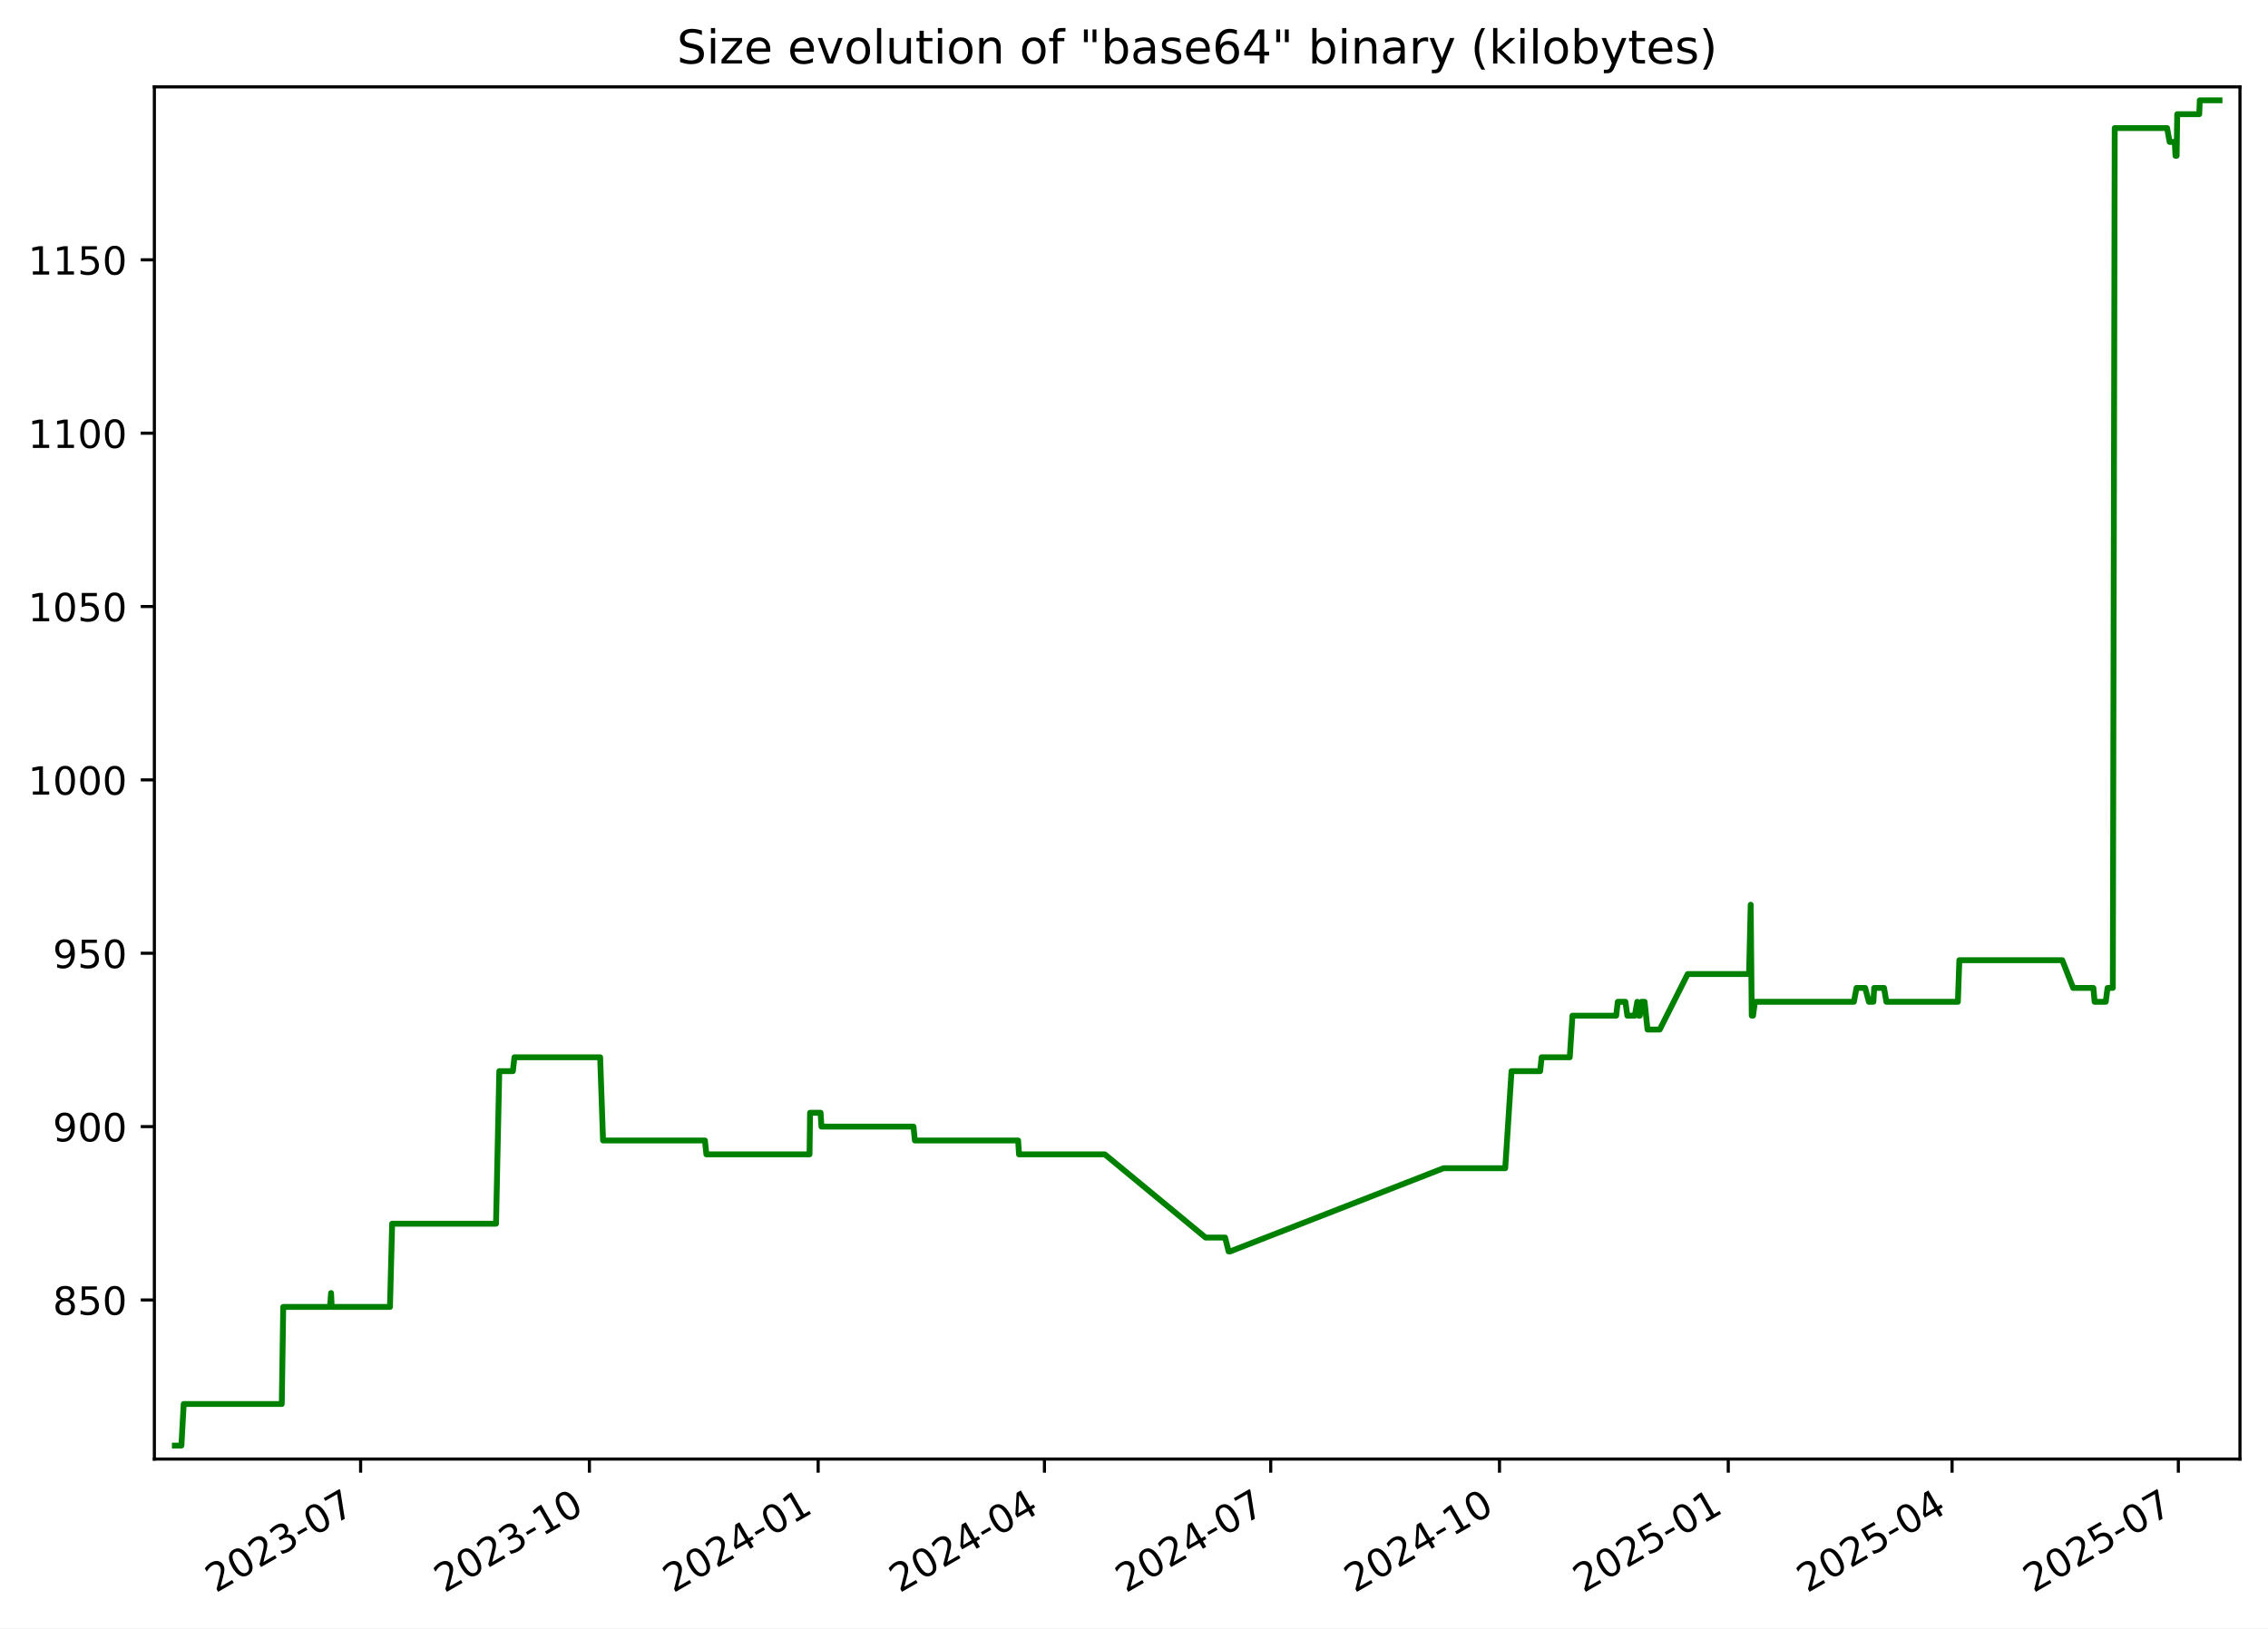
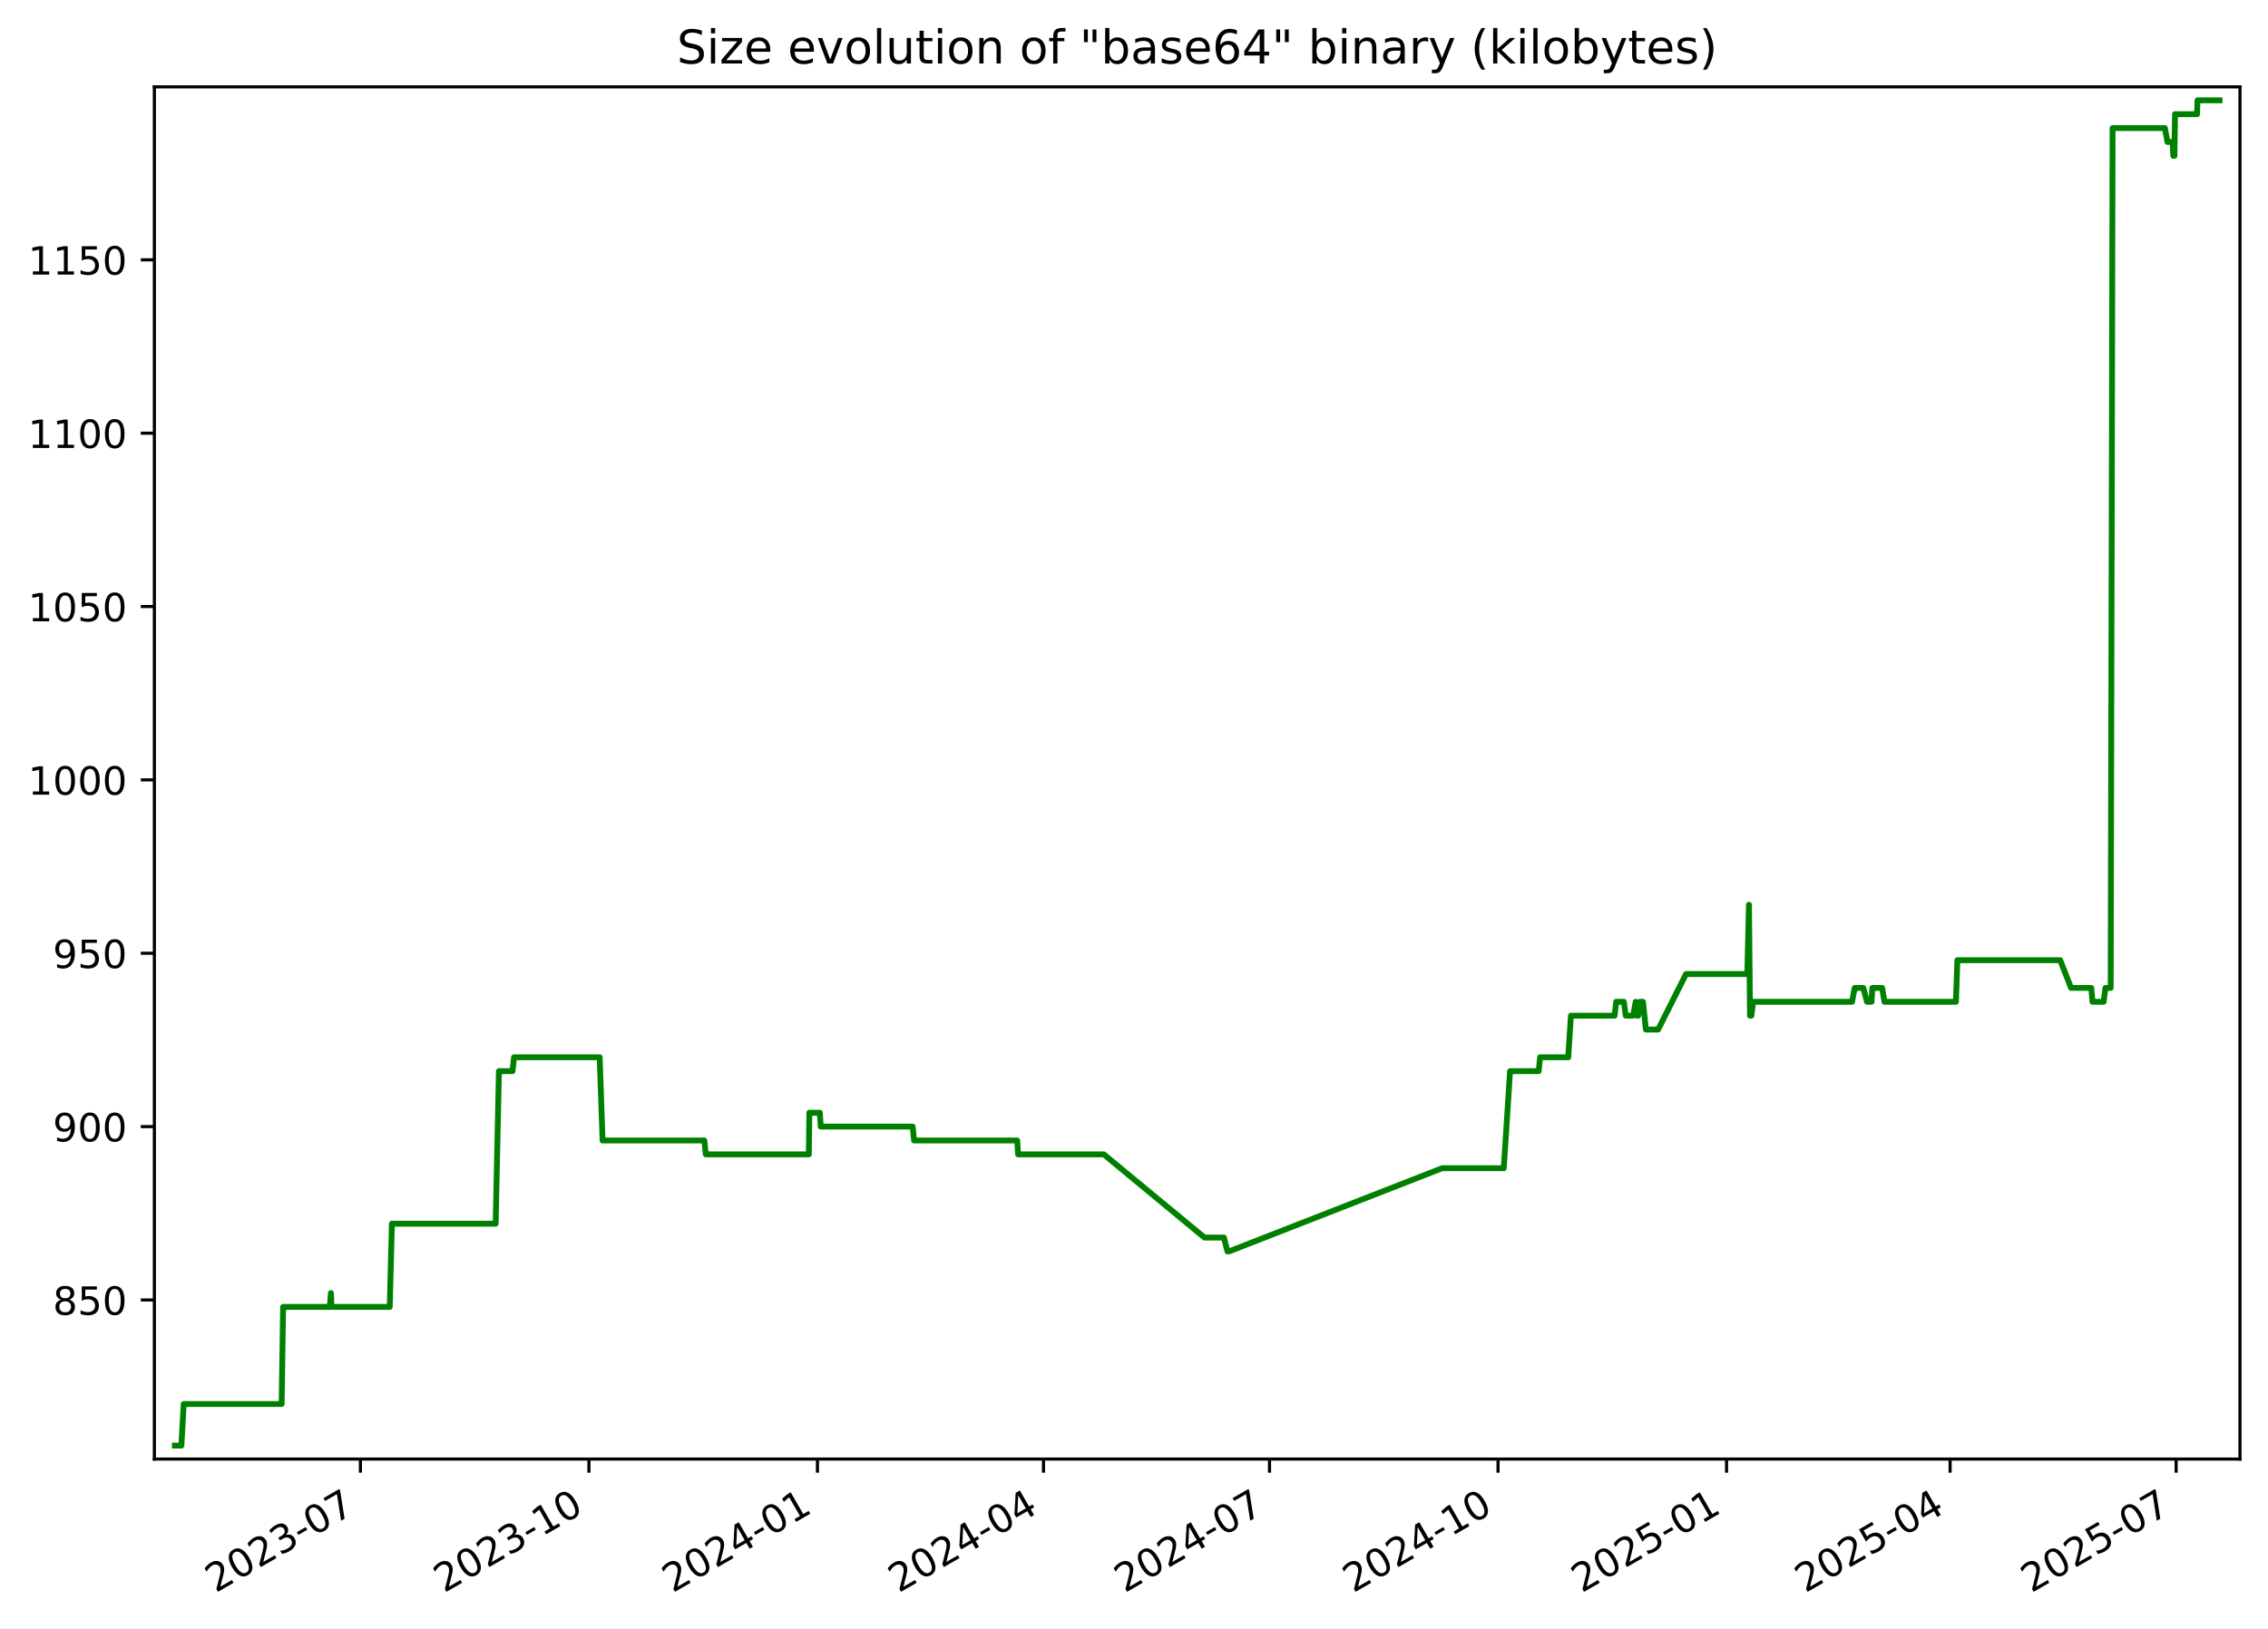
<svg xmlns="http://www.w3.org/2000/svg" xmlns:xlink="http://www.w3.org/1999/xlink" width="582.53pt" height="418.303pt" viewBox="0 0 582.53 418.303" version="1.1">
  <defs>
    <style type="text/css">*{stroke-linejoin: round; stroke-linecap: butt}</style>
  </defs>
  <g id="figure_1">
    <g id="patch_1">
      <path d="M -0 418.303  L 582.53 418.303  L 582.53 0  L -0 0  z " style="fill: #ffffff" />
    </g>
    <g id="axes_1">
      <g id="patch_2">
        <path d="M 39.65 374.83  L 575.33 374.83  L 575.33 22.318  L 39.65 22.318  z " style="fill: #ffffff" />
      </g>
      <g id="matplotlib.axis_1">
        <g id="xtick_1">
          <g id="line2d_1">
            <defs>
-               <path id="mdb8d7f13e2" d="M 0 0  L 0 3.5  " style="stroke: #000000; stroke-width: 0.8" />
+               <path id="m924254c10e" d="M 0 0  L 0 3.5  " style="stroke: #000000; stroke-width: 0.8" />
            </defs>
            <g>
-               <use xlink:href="#mdb8d7f13e2" x="92.625" y="374.83" style="stroke: #000000; stroke-width: 0.8" />
+               <use xlink:href="#m924254c10e" x="92.572" y="374.83" style="stroke: #000000; stroke-width: 0.8" />
            </g>
          </g>
          <g id="text_1">
-             <g transform="translate(55.39985 409.302) rotate(-30) scale(0.1 -0.1)">
+             <g transform="translate(55.34734 409.302) rotate(-30) scale(0.1 -0.1)">
              <defs>
                <path id="DejaVuSans-32" d="M 1228 531  L 3431 531  L 3431 0  L 469 0  L 469 531  Q 828 903 1448 1529  Q 2069 2156 2228 2338  Q 2531 2678 2651 2914  Q 2772 3150 2772 3378  Q 2772 3750 2511 3984  Q 2250 4219 1831 4219  Q 1534 4219 1204 4116  Q 875 4013 500 3803  L 500 4441  Q 881 4594 1212 4672  Q 1544 4750 1819 4750  Q 2544 4750 2975 4387  Q 3406 4025 3406 3419  Q 3406 3131 3298 2873  Q 3191 2616 2906 2266  Q 2828 2175 2409 1742  Q 1991 1309 1228 531  z " transform="scale(0.015625)" />
                <path id="DejaVuSans-30" d="M 2034 4250  Q 1547 4250 1301 3770  Q 1056 3291 1056 2328  Q 1056 1369 1301 889  Q 1547 409 2034 409  Q 2525 409 2770 889  Q 3016 1369 3016 2328  Q 3016 3291 2770 3770  Q 2525 4250 2034 4250  z M 2034 4750  Q 2819 4750 3233 4129  Q 3647 3509 3647 2328  Q 3647 1150 3233 529  Q 2819 -91 2034 -91  Q 1250 -91 836 529  Q 422 1150 422 2328  Q 422 3509 836 4129  Q 1250 4750 2034 4750  z " transform="scale(0.015625)" />
                <path id="DejaVuSans-33" d="M 2597 2516  Q 3050 2419 3304 2112  Q 3559 1806 3559 1356  Q 3559 666 3084 287  Q 2609 -91 1734 -91  Q 1441 -91 1130 -33  Q 819 25 488 141  L 488 750  Q 750 597 1062 519  Q 1375 441 1716 441  Q 2309 441 2620 675  Q 2931 909 2931 1356  Q 2931 1769 2642 2001  Q 2353 2234 1838 2234  L 1294 2234  L 1294 2753  L 1863 2753  Q 2328 2753 2575 2939  Q 2822 3125 2822 3475  Q 2822 3834 2567 4026  Q 2313 4219 1838 4219  Q 1578 4219 1281 4162  Q 984 4106 628 3988  L 628 4550  Q 988 4650 1302 4700  Q 1616 4750 1894 4750  Q 2613 4750 3031 4423  Q 3450 4097 3450 3541  Q 3450 3153 3228 2886  Q 3006 2619 2597 2516  z " transform="scale(0.015625)" />
                <path id="DejaVuSans-2d" d="M 313 2009  L 1997 2009  L 1997 1497  L 313 1497  L 313 2009  z " transform="scale(0.015625)" />
                <path id="DejaVuSans-37" d="M 525 4666  L 3525 4666  L 3525 4397  L 1831 0  L 1172 0  L 2766 4134  L 525 4134  L 525 4666  z " transform="scale(0.015625)" />
              </defs>
              <use xlink:href="#DejaVuSans-32" />
              <use xlink:href="#DejaVuSans-30" x="63.623" />
              <use xlink:href="#DejaVuSans-32" x="127.246" />
              <use xlink:href="#DejaVuSans-33" x="190.869" />
              <use xlink:href="#DejaVuSans-2d" x="254.492" />
              <use xlink:href="#DejaVuSans-30" x="290.576" />
              <use xlink:href="#DejaVuSans-37" x="354.199" />
            </g>
          </g>
        </g>
        <g id="xtick_2">
          <g id="line2d_2">
            <g>
-               <use xlink:href="#mdb8d7f13e2" x="151.384" y="374.83" style="stroke: #000000; stroke-width: 0.8" />
+               <use xlink:href="#m924254c10e" x="151.267" y="374.83" style="stroke: #000000; stroke-width: 0.8" />
            </g>
          </g>
          <g id="text_2">
-             <g transform="translate(114.1589 409.302) rotate(-30) scale(0.1 -0.1)">
+             <g transform="translate(114.0417 409.302) rotate(-30) scale(0.1 -0.1)">
              <defs>
                <path id="DejaVuSans-31" d="M 794 531  L 1825 531  L 1825 4091  L 703 3866  L 703 4441  L 1819 4666  L 2450 4666  L 2450 531  L 3481 531  L 3481 0  L 794 0  L 794 531  z " transform="scale(0.015625)" />
              </defs>
              <use xlink:href="#DejaVuSans-32" />
              <use xlink:href="#DejaVuSans-30" x="63.623" />
              <use xlink:href="#DejaVuSans-32" x="127.246" />
              <use xlink:href="#DejaVuSans-33" x="190.869" />
              <use xlink:href="#DejaVuSans-2d" x="254.492" />
              <use xlink:href="#DejaVuSans-31" x="290.576" />
              <use xlink:href="#DejaVuSans-30" x="354.199" />
            </g>
          </g>
        </g>
        <g id="xtick_3">
          <g id="line2d_3">
            <g>
-               <use xlink:href="#mdb8d7f13e2" x="210.143" y="374.83" style="stroke: #000000; stroke-width: 0.8" />
+               <use xlink:href="#m924254c10e" x="209.961" y="374.83" style="stroke: #000000; stroke-width: 0.8" />
            </g>
          </g>
          <g id="text_3">
-             <g transform="translate(172.9179 409.302) rotate(-30) scale(0.1 -0.1)">
+             <g transform="translate(172.7361 409.302) rotate(-30) scale(0.1 -0.1)">
              <defs>
                <path id="DejaVuSans-34" d="M 2419 4116  L 825 1625  L 2419 1625  L 2419 4116  z M 2253 4666  L 3047 4666  L 3047 1625  L 3713 1625  L 3713 1100  L 3047 1100  L 3047 0  L 2419 0  L 2419 1100  L 313 1100  L 313 1709  L 2253 4666  z " transform="scale(0.015625)" />
              </defs>
              <use xlink:href="#DejaVuSans-32" />
              <use xlink:href="#DejaVuSans-30" x="63.623" />
              <use xlink:href="#DejaVuSans-32" x="127.246" />
              <use xlink:href="#DejaVuSans-34" x="190.869" />
              <use xlink:href="#DejaVuSans-2d" x="254.492" />
              <use xlink:href="#DejaVuSans-30" x="290.576" />
              <use xlink:href="#DejaVuSans-31" x="354.199" />
            </g>
          </g>
        </g>
        <g id="xtick_4">
          <g id="line2d_4">
            <g>
-               <use xlink:href="#mdb8d7f13e2" x="268.263" y="374.83" style="stroke: #000000; stroke-width: 0.8" />
+               <use xlink:href="#m924254c10e" x="268.017" y="374.83" style="stroke: #000000; stroke-width: 0.8" />
            </g>
          </g>
          <g id="text_4">
-             <g transform="translate(231.0382 409.302) rotate(-30) scale(0.1 -0.1)">
+             <g transform="translate(230.7924 409.302) rotate(-30) scale(0.1 -0.1)">
              <use xlink:href="#DejaVuSans-32" />
              <use xlink:href="#DejaVuSans-30" x="63.623" />
              <use xlink:href="#DejaVuSans-32" x="127.246" />
              <use xlink:href="#DejaVuSans-34" x="190.869" />
              <use xlink:href="#DejaVuSans-2d" x="254.492" />
              <use xlink:href="#DejaVuSans-30" x="290.576" />
              <use xlink:href="#DejaVuSans-34" x="354.199" />
            </g>
          </g>
        </g>
        <g id="xtick_5">
          <g id="line2d_5">
            <g>
-               <use xlink:href="#mdb8d7f13e2" x="326.383" y="374.83" style="stroke: #000000; stroke-width: 0.8" />
+               <use xlink:href="#m924254c10e" x="326.074" y="374.83" style="stroke: #000000; stroke-width: 0.8" />
            </g>
          </g>
          <g id="text_5">
-             <g transform="translate(289.1585 409.302) rotate(-30) scale(0.1 -0.1)">
+             <g transform="translate(288.8488 409.302) rotate(-30) scale(0.1 -0.1)">
              <use xlink:href="#DejaVuSans-32" />
              <use xlink:href="#DejaVuSans-30" x="63.623" />
              <use xlink:href="#DejaVuSans-32" x="127.246" />
              <use xlink:href="#DejaVuSans-34" x="190.869" />
              <use xlink:href="#DejaVuSans-2d" x="254.492" />
              <use xlink:href="#DejaVuSans-30" x="290.576" />
              <use xlink:href="#DejaVuSans-37" x="354.199" />
            </g>
          </g>
        </g>
        <g id="xtick_6">
          <g id="line2d_6">
            <g>
-               <use xlink:href="#mdb8d7f13e2" x="385.142" y="374.83" style="stroke: #000000; stroke-width: 0.8" />
+               <use xlink:href="#m924254c10e" x="384.768" y="374.83" style="stroke: #000000; stroke-width: 0.8" />
            </g>
          </g>
          <g id="text_6">
-             <g transform="translate(347.9175 409.302) rotate(-30) scale(0.1 -0.1)">
+             <g transform="translate(347.5432 409.302) rotate(-30) scale(0.1 -0.1)">
              <use xlink:href="#DejaVuSans-32" />
              <use xlink:href="#DejaVuSans-30" x="63.623" />
              <use xlink:href="#DejaVuSans-32" x="127.246" />
              <use xlink:href="#DejaVuSans-34" x="190.869" />
              <use xlink:href="#DejaVuSans-2d" x="254.492" />
              <use xlink:href="#DejaVuSans-31" x="290.576" />
              <use xlink:href="#DejaVuSans-30" x="354.199" />
            </g>
          </g>
        </g>
        <g id="xtick_7">
          <g id="line2d_7">
            <g>
-               <use xlink:href="#mdb8d7f13e2" x="443.901" y="374.83" style="stroke: #000000; stroke-width: 0.8" />
+               <use xlink:href="#m924254c10e" x="443.462" y="374.83" style="stroke: #000000; stroke-width: 0.8" />
            </g>
          </g>
          <g id="text_7">
-             <g transform="translate(406.6765 409.302) rotate(-30) scale(0.1 -0.1)">
+             <g transform="translate(406.2375 409.302) rotate(-30) scale(0.1 -0.1)">
              <defs>
                <path id="DejaVuSans-35" d="M 691 4666  L 3169 4666  L 3169 4134  L 1269 4134  L 1269 2991  Q 1406 3038 1543 3061  Q 1681 3084 1819 3084  Q 2600 3084 3056 2656  Q 3513 2228 3513 1497  Q 3513 744 3044 326  Q 2575 -91 1722 -91  Q 1428 -91 1123 -41  Q 819 9 494 109  L 494 744  Q 775 591 1075 516  Q 1375 441 1709 441  Q 2250 441 2565 725  Q 2881 1009 2881 1497  Q 2881 1984 2565 2268  Q 2250 2553 1709 2553  Q 1456 2553 1204 2497  Q 953 2441 691 2322  L 691 4666  z " transform="scale(0.015625)" />
              </defs>
              <use xlink:href="#DejaVuSans-32" />
              <use xlink:href="#DejaVuSans-30" x="63.623" />
              <use xlink:href="#DejaVuSans-32" x="127.246" />
              <use xlink:href="#DejaVuSans-35" x="190.869" />
              <use xlink:href="#DejaVuSans-2d" x="254.492" />
              <use xlink:href="#DejaVuSans-30" x="290.576" />
              <use xlink:href="#DejaVuSans-31" x="354.199" />
            </g>
          </g>
        </g>
        <g id="xtick_8">
          <g id="line2d_8">
            <g>
-               <use xlink:href="#mdb8d7f13e2" x="501.383" y="374.83" style="stroke: #000000; stroke-width: 0.8" />
+               <use xlink:href="#m924254c10e" x="500.881" y="374.83" style="stroke: #000000; stroke-width: 0.8" />
            </g>
          </g>
          <g id="text_8">
-             <g transform="translate(464.1582 409.302) rotate(-30) scale(0.1 -0.1)">
+             <g transform="translate(463.6559 409.302) rotate(-30) scale(0.1 -0.1)">
              <use xlink:href="#DejaVuSans-32" />
              <use xlink:href="#DejaVuSans-30" x="63.623" />
              <use xlink:href="#DejaVuSans-32" x="127.246" />
              <use xlink:href="#DejaVuSans-35" x="190.869" />
              <use xlink:href="#DejaVuSans-2d" x="254.492" />
              <use xlink:href="#DejaVuSans-30" x="290.576" />
              <use xlink:href="#DejaVuSans-34" x="354.199" />
            </g>
          </g>
        </g>
        <g id="xtick_9">
          <g id="line2d_9">
            <g>
-               <use xlink:href="#mdb8d7f13e2" x="559.503" y="374.83" style="stroke: #000000; stroke-width: 0.8" />
+               <use xlink:href="#m924254c10e" x="558.937" y="374.83" style="stroke: #000000; stroke-width: 0.8" />
            </g>
          </g>
          <g id="text_9">
-             <g transform="translate(522.2785 409.302) rotate(-30) scale(0.1 -0.1)">
+             <g transform="translate(521.7123 409.302) rotate(-30) scale(0.1 -0.1)">
              <use xlink:href="#DejaVuSans-32" />
              <use xlink:href="#DejaVuSans-30" x="63.623" />
              <use xlink:href="#DejaVuSans-32" x="127.246" />
              <use xlink:href="#DejaVuSans-35" x="190.869" />
              <use xlink:href="#DejaVuSans-2d" x="254.492" />
              <use xlink:href="#DejaVuSans-30" x="290.576" />
              <use xlink:href="#DejaVuSans-37" x="354.199" />
            </g>
          </g>
        </g>
      </g>
      <g id="matplotlib.axis_2">
        <g id="ytick_1">
          <g id="line2d_10">
            <defs>
-               <path id="m8b55041c96" d="M 0 0  L -3.5 0  " style="stroke: #000000; stroke-width: 0.8" />
+               <path id="m8c6d9ad3ac" d="M 0 0  L -3.5 0  " style="stroke: #000000; stroke-width: 0.8" />
            </defs>
            <g>
-               <use xlink:href="#m8b55041c96" x="39.65" y="333.964" style="stroke: #000000; stroke-width: 0.8" />
+               <use xlink:href="#m8c6d9ad3ac" x="39.65" y="333.964" style="stroke: #000000; stroke-width: 0.8" />
            </g>
          </g>
          <g id="text_10">
            <g transform="translate(13.5625 337.763) scale(0.1 -0.1)">
              <defs>
                <path id="DejaVuSans-38" d="M 2034 2216  Q 1584 2216 1326 1975  Q 1069 1734 1069 1313  Q 1069 891 1326 650  Q 1584 409 2034 409  Q 2484 409 2743 651  Q 3003 894 3003 1313  Q 3003 1734 2745 1975  Q 2488 2216 2034 2216  z M 1403 2484  Q 997 2584 770 2862  Q 544 3141 544 3541  Q 544 4100 942 4425  Q 1341 4750 2034 4750  Q 2731 4750 3128 4425  Q 3525 4100 3525 3541  Q 3525 3141 3298 2862  Q 3072 2584 2669 2484  Q 3125 2378 3379 2068  Q 3634 1759 3634 1313  Q 3634 634 3220 271  Q 2806 -91 2034 -91  Q 1263 -91 848 271  Q 434 634 434 1313  Q 434 1759 690 2068  Q 947 2378 1403 2484  z M 1172 3481  Q 1172 3119 1398 2916  Q 1625 2713 2034 2713  Q 2441 2713 2670 2916  Q 2900 3119 2900 3481  Q 2900 3844 2670 4047  Q 2441 4250 2034 4250  Q 1625 4250 1398 4047  Q 1172 3844 1172 3481  z " transform="scale(0.015625)" />
              </defs>
              <use xlink:href="#DejaVuSans-38" />
              <use xlink:href="#DejaVuSans-35" x="63.623" />
              <use xlink:href="#DejaVuSans-30" x="127.246" />
            </g>
          </g>
        </g>
        <g id="ytick_2">
          <g id="line2d_11">
            <g>
-               <use xlink:href="#m8b55041c96" x="39.65" y="289.428" style="stroke: #000000; stroke-width: 0.8" />
+               <use xlink:href="#m8c6d9ad3ac" x="39.65" y="289.428" style="stroke: #000000; stroke-width: 0.8" />
            </g>
          </g>
          <g id="text_11">
            <g transform="translate(13.5625 293.227) scale(0.1 -0.1)">
              <defs>
                <path id="DejaVuSans-39" d="M 703 97  L 703 672  Q 941 559 1184 500  Q 1428 441 1663 441  Q 2288 441 2617 861  Q 2947 1281 2994 2138  Q 2813 1869 2534 1725  Q 2256 1581 1919 1581  Q 1219 1581 811 2004  Q 403 2428 403 3163  Q 403 3881 828 4315  Q 1253 4750 1959 4750  Q 2769 4750 3195 4129  Q 3622 3509 3622 2328  Q 3622 1225 3098 567  Q 2575 -91 1691 -91  Q 1453 -91 1209 -44  Q 966 3 703 97  z M 1959 2075  Q 2384 2075 2632 2365  Q 2881 2656 2881 3163  Q 2881 3666 2632 3958  Q 2384 4250 1959 4250  Q 1534 4250 1286 3958  Q 1038 3666 1038 3163  Q 1038 2656 1286 2365  Q 1534 2075 1959 2075  z " transform="scale(0.015625)" />
              </defs>
              <use xlink:href="#DejaVuSans-39" />
              <use xlink:href="#DejaVuSans-30" x="63.623" />
              <use xlink:href="#DejaVuSans-30" x="127.246" />
            </g>
          </g>
        </g>
        <g id="ytick_3">
          <g id="line2d_12">
            <g>
-               <use xlink:href="#m8b55041c96" x="39.65" y="244.892" style="stroke: #000000; stroke-width: 0.8" />
+               <use xlink:href="#m8c6d9ad3ac" x="39.65" y="244.892" style="stroke: #000000; stroke-width: 0.8" />
            </g>
          </g>
          <g id="text_12">
            <g transform="translate(13.5625 248.6909) scale(0.1 -0.1)">
              <use xlink:href="#DejaVuSans-39" />
              <use xlink:href="#DejaVuSans-35" x="63.623" />
              <use xlink:href="#DejaVuSans-30" x="127.246" />
            </g>
          </g>
        </g>
        <g id="ytick_4">
          <g id="line2d_13">
            <g>
-               <use xlink:href="#m8b55041c96" x="39.65" y="200.356" style="stroke: #000000; stroke-width: 0.8" />
+               <use xlink:href="#m8c6d9ad3ac" x="39.65" y="200.356" style="stroke: #000000; stroke-width: 0.8" />
            </g>
          </g>
          <g id="text_13">
            <g transform="translate(7.2 204.1548) scale(0.1 -0.1)">
              <use xlink:href="#DejaVuSans-31" />
              <use xlink:href="#DejaVuSans-30" x="63.623" />
              <use xlink:href="#DejaVuSans-30" x="127.246" />
              <use xlink:href="#DejaVuSans-30" x="190.869" />
            </g>
          </g>
        </g>
        <g id="ytick_5">
          <g id="line2d_14">
            <g>
-               <use xlink:href="#m8b55041c96" x="39.65" y="155.819" style="stroke: #000000; stroke-width: 0.8" />
+               <use xlink:href="#m8c6d9ad3ac" x="39.65" y="155.819" style="stroke: #000000; stroke-width: 0.8" />
            </g>
          </g>
          <g id="text_14">
            <g transform="translate(7.2 159.6187) scale(0.1 -0.1)">
              <use xlink:href="#DejaVuSans-31" />
              <use xlink:href="#DejaVuSans-30" x="63.623" />
              <use xlink:href="#DejaVuSans-35" x="127.246" />
              <use xlink:href="#DejaVuSans-30" x="190.869" />
            </g>
          </g>
        </g>
        <g id="ytick_6">
          <g id="line2d_15">
            <g>
-               <use xlink:href="#m8b55041c96" x="39.65" y="111.283" style="stroke: #000000; stroke-width: 0.8" />
+               <use xlink:href="#m8c6d9ad3ac" x="39.65" y="111.283" style="stroke: #000000; stroke-width: 0.8" />
            </g>
          </g>
          <g id="text_15">
            <g transform="translate(7.2 115.0826) scale(0.1 -0.1)">
              <use xlink:href="#DejaVuSans-31" />
              <use xlink:href="#DejaVuSans-31" x="63.623" />
              <use xlink:href="#DejaVuSans-30" x="127.246" />
              <use xlink:href="#DejaVuSans-30" x="190.869" />
            </g>
          </g>
        </g>
        <g id="ytick_7">
          <g id="line2d_16">
            <g>
-               <use xlink:href="#m8b55041c96" x="39.65" y="66.747" style="stroke: #000000; stroke-width: 0.8" />
+               <use xlink:href="#m8c6d9ad3ac" x="39.65" y="66.747" style="stroke: #000000; stroke-width: 0.8" />
            </g>
          </g>
          <g id="text_16">
            <g transform="translate(7.2 70.54654) scale(0.1 -0.1)">
              <use xlink:href="#DejaVuSans-31" />
              <use xlink:href="#DejaVuSans-31" x="63.623" />
              <use xlink:href="#DejaVuSans-35" x="127.246" />
              <use xlink:href="#DejaVuSans-30" x="190.869" />
            </g>
          </g>
        </g>
      </g>
      <g id="line2d_17">
-         <path d="M 44.902 371.374  L 46.592 371.374  L 47.184 360.685  L 72.374 360.685  L 72.748 335.745  L 84.763 335.745  L 85.035 332.182  L 85.196 335.745  L 100.167 335.745  L 100.723 314.368  L 127.4 314.368  L 128.241 275.176  L 131.732 275.176  L 132.131 271.613  L 154.149 271.613  L 154.89 292.991  L 181.063 292.991  L 181.428 296.554  L 207.926 296.554  L 208.064 285.865  L 210.766 285.865  L 210.986 289.428  L 234.627 289.428  L 234.986 292.991  L 261.505 292.991  L 261.732 296.554  L 283.771 296.554  L 309.657 317.931  L 314.667 317.931  L 315.567 321.494  L 315.955 321.494  L 370.762 300.116  L 386.614 300.116  L 388.231 275.176  L 395.589 275.176  L 395.961 271.613  L 403.191 271.613  L 403.881 260.925  L 415.115 260.925  L 415.525 257.362  L 417.486 257.362  L 417.979 260.925  L 419.895 260.925  L 420.525 257.362  L 420.887 260.925  L 421.185 260.925  L 421.61 257.362  L 422.411 257.362  L 423.161 264.488  L 426.305 264.488  L 433.479 250.236  L 449.238 250.236  L 449.664 232.422  L 449.932 260.925  L 450.271 260.925  L 450.742 257.362  L 476.173 257.362  L 476.844 253.799  L 479.069 253.799  L 480.014 257.362  L 481.177 257.362  L 481.378 253.799  L 483.907 253.799  L 484.508 257.362  L 502.877 257.362  L 503.253 246.673  L 529.691 246.673  L 532.482 253.799  L 537.685 253.799  L 537.992 257.362  L 540.857 257.362  L 541.319 253.799  L 542.674 253.799  L 543.159 32.9  L 556.611 32.9  L 557.264 36.463  L 558.589 36.463  L 558.767 40.026  L 559.064 40.026  L 559.214 29.337  L 564.875 29.337  L 565.004 25.774  L 570.078 25.774  L 570.078 25.774  " clip-path="url(#p1106b54623)" style="fill: none; stroke: #008000; stroke-width: 1.5; stroke-linecap: square" />
+         <path d="M 44.902 371.374  L 46.591 371.374  L 47.181 360.685  L 72.344 360.685  L 72.717 335.745  L 84.719 335.745  L 84.991 332.182  L 85.152 335.745  L 100.106 335.745  L 100.662 314.368  L 127.309 314.368  L 128.149 275.176  L 131.636 275.176  L 132.035 271.613  L 154.029 271.613  L 154.769 292.991  L 180.913 292.991  L 181.278 296.554  L 207.747 296.554  L 207.885 285.865  L 210.583 285.865  L 210.804 289.428  L 234.418 289.428  L 234.776 292.991  L 261.267 292.991  L 261.494 296.554  L 283.508 296.554  L 309.366 317.931  L 314.37 317.931  L 315.269 321.494  L 315.657 321.494  L 370.404 300.116  L 386.238 300.116  L 387.854 275.176  L 395.203 275.176  L 395.575 271.613  L 402.796 271.613  L 403.486 260.925  L 414.708 260.925  L 415.117 257.362  L 417.076 257.362  L 417.568 260.925  L 419.482 260.925  L 420.111 257.362  L 420.473 260.925  L 420.771 260.925  L 421.195 257.362  L 421.996 257.362  L 422.744 264.488  L 425.885 264.488  L 433.051 250.236  L 448.793 250.236  L 449.218 232.422  L 449.486 260.925  L 449.825 260.925  L 450.295 257.362  L 475.698 257.362  L 476.368 253.799  L 478.592 253.799  L 479.535 257.362  L 480.697 257.362  L 480.898 253.799  L 483.424 253.799  L 484.024 257.362  L 502.373 257.362  L 502.749 246.673  L 529.158 246.673  L 531.946 253.799  L 537.143 253.799  L 537.449 257.362  L 540.311 257.362  L 540.773 253.799  L 542.127 253.799  L 542.611 32.9  L 556.048 32.9  L 556.7 36.463  L 558.024 36.463  L 558.202 40.026  L 558.498 40.026  L 558.648 29.337  L 564.303 29.337  L 564.431 25.774  L 570.078 25.774  L 570.078 25.774  " clip-path="url(#pc58b1c37d1)" style="fill: none; stroke: #008000; stroke-width: 1.5; stroke-linecap: square" />
      </g>
      <g id="patch_3">
        <path d="M 39.65 374.83  L 39.65 22.318  " style="fill: none; stroke: #000000; stroke-width: 0.8; stroke-linejoin: miter; stroke-linecap: square" />
      </g>
      <g id="patch_4">
        <path d="M 575.33 374.83  L 575.33 22.318  " style="fill: none; stroke: #000000; stroke-width: 0.8; stroke-linejoin: miter; stroke-linecap: square" />
      </g>
      <g id="patch_5">
        <path d="M 39.65 374.83  L 575.33 374.83  " style="fill: none; stroke: #000000; stroke-width: 0.8; stroke-linejoin: miter; stroke-linecap: square" />
      </g>
      <g id="patch_6">
        <path d="M 39.65 22.318  L 575.33 22.318  " style="fill: none; stroke: #000000; stroke-width: 0.8; stroke-linejoin: miter; stroke-linecap: square" />
      </g>
      <g id="text_17">
        <g transform="translate(173.8559 16.31812) scale(0.12 -0.12)">
          <defs>
            <path id="DejaVuSans-53" d="M 3425 4513  L 3425 3897  Q 3066 4069 2747 4153  Q 2428 4238 2131 4238  Q 1616 4238 1336 4038  Q 1056 3838 1056 3469  Q 1056 3159 1242 3001  Q 1428 2844 1947 2747  L 2328 2669  Q 3034 2534 3370 2195  Q 3706 1856 3706 1288  Q 3706 609 3251 259  Q 2797 -91 1919 -91  Q 1588 -91 1214 -16  Q 841 59 441 206  L 441 856  Q 825 641 1194 531  Q 1563 422 1919 422  Q 2459 422 2753 634  Q 3047 847 3047 1241  Q 3047 1584 2836 1778  Q 2625 1972 2144 2069  L 1759 2144  Q 1053 2284 737 2584  Q 422 2884 422 3419  Q 422 4038 858 4394  Q 1294 4750 2059 4750  Q 2388 4750 2728 4690  Q 3069 4631 3425 4513  z " transform="scale(0.015625)" />
            <path id="DejaVuSans-69" d="M 603 3500  L 1178 3500  L 1178 0  L 603 0  L 603 3500  z M 603 4863  L 1178 4863  L 1178 4134  L 603 4134  L 603 4863  z " transform="scale(0.015625)" />
            <path id="DejaVuSans-7a" d="M 353 3500  L 3084 3500  L 3084 2975  L 922 459  L 3084 459  L 3084 0  L 275 0  L 275 525  L 2438 3041  L 353 3041  L 353 3500  z " transform="scale(0.015625)" />
            <path id="DejaVuSans-65" d="M 3597 1894  L 3597 1613  L 953 1613  Q 991 1019 1311 708  Q 1631 397 2203 397  Q 2534 397 2845 478  Q 3156 559 3463 722  L 3463 178  Q 3153 47 2828 -22  Q 2503 -91 2169 -91  Q 1331 -91 842 396  Q 353 884 353 1716  Q 353 2575 817 3079  Q 1281 3584 2069 3584  Q 2775 3584 3186 3129  Q 3597 2675 3597 1894  z M 3022 2063  Q 3016 2534 2758 2815  Q 2500 3097 2075 3097  Q 1594 3097 1305 2825  Q 1016 2553 972 2059  L 3022 2063  z " transform="scale(0.015625)" />
            <path id="DejaVuSans-20" transform="scale(0.015625)" />
            <path id="DejaVuSans-76" d="M 191 3500  L 800 3500  L 1894 563  L 2988 3500  L 3597 3500  L 2284 0  L 1503 0  L 191 3500  z " transform="scale(0.015625)" />
            <path id="DejaVuSans-6f" d="M 1959 3097  Q 1497 3097 1228 2736  Q 959 2375 959 1747  Q 959 1119 1226 758  Q 1494 397 1959 397  Q 2419 397 2687 759  Q 2956 1122 2956 1747  Q 2956 2369 2687 2733  Q 2419 3097 1959 3097  z M 1959 3584  Q 2709 3584 3137 3096  Q 3566 2609 3566 1747  Q 3566 888 3137 398  Q 2709 -91 1959 -91  Q 1206 -91 779 398  Q 353 888 353 1747  Q 353 2609 779 3096  Q 1206 3584 1959 3584  z " transform="scale(0.015625)" />
            <path id="DejaVuSans-6c" d="M 603 4863  L 1178 4863  L 1178 0  L 603 0  L 603 4863  z " transform="scale(0.015625)" />
            <path id="DejaVuSans-75" d="M 544 1381  L 544 3500  L 1119 3500  L 1119 1403  Q 1119 906 1312 657  Q 1506 409 1894 409  Q 2359 409 2629 706  Q 2900 1003 2900 1516  L 2900 3500  L 3475 3500  L 3475 0  L 2900 0  L 2900 538  Q 2691 219 2414 64  Q 2138 -91 1772 -91  Q 1169 -91 856 284  Q 544 659 544 1381  z M 1991 3584  L 1991 3584  z " transform="scale(0.015625)" />
            <path id="DejaVuSans-74" d="M 1172 4494  L 1172 3500  L 2356 3500  L 2356 3053  L 1172 3053  L 1172 1153  Q 1172 725 1289 603  Q 1406 481 1766 481  L 2356 481  L 2356 0  L 1766 0  Q 1100 0 847 248  Q 594 497 594 1153  L 594 3053  L 172 3053  L 172 3500  L 594 3500  L 594 4494  L 1172 4494  z " transform="scale(0.015625)" />
            <path id="DejaVuSans-6e" d="M 3513 2113  L 3513 0  L 2938 0  L 2938 2094  Q 2938 2591 2744 2837  Q 2550 3084 2163 3084  Q 1697 3084 1428 2787  Q 1159 2491 1159 1978  L 1159 0  L 581 0  L 581 3500  L 1159 3500  L 1159 2956  Q 1366 3272 1645 3428  Q 1925 3584 2291 3584  Q 2894 3584 3203 3211  Q 3513 2838 3513 2113  z " transform="scale(0.015625)" />
            <path id="DejaVuSans-66" d="M 2375 4863  L 2375 4384  L 1825 4384  Q 1516 4384 1395 4259  Q 1275 4134 1275 3809  L 1275 3500  L 2222 3500  L 2222 3053  L 1275 3053  L 1275 0  L 697 0  L 697 3053  L 147 3053  L 147 3500  L 697 3500  L 697 3744  Q 697 4328 969 4595  Q 1241 4863 1831 4863  L 2375 4863  z " transform="scale(0.015625)" />
            <path id="DejaVuSans-22" d="M 1147 4666  L 1147 2931  L 616 2931  L 616 4666  L 1147 4666  z M 2328 4666  L 2328 2931  L 1797 2931  L 1797 4666  L 2328 4666  z " transform="scale(0.015625)" />
            <path id="DejaVuSans-62" d="M 3116 1747  Q 3116 2381 2855 2742  Q 2594 3103 2138 3103  Q 1681 3103 1420 2742  Q 1159 2381 1159 1747  Q 1159 1113 1420 752  Q 1681 391 2138 391  Q 2594 391 2855 752  Q 3116 1113 3116 1747  z M 1159 2969  Q 1341 3281 1617 3432  Q 1894 3584 2278 3584  Q 2916 3584 3314 3078  Q 3713 2572 3713 1747  Q 3713 922 3314 415  Q 2916 -91 2278 -91  Q 1894 -91 1617 61  Q 1341 213 1159 525  L 1159 0  L 581 0  L 581 4863  L 1159 4863  L 1159 2969  z " transform="scale(0.015625)" />
            <path id="DejaVuSans-61" d="M 2194 1759  Q 1497 1759 1228 1600  Q 959 1441 959 1056  Q 959 750 1161 570  Q 1363 391 1709 391  Q 2188 391 2477 730  Q 2766 1069 2766 1631  L 2766 1759  L 2194 1759  z M 3341 1997  L 3341 0  L 2766 0  L 2766 531  Q 2569 213 2275 61  Q 1981 -91 1556 -91  Q 1019 -91 701 211  Q 384 513 384 1019  Q 384 1609 779 1909  Q 1175 2209 1959 2209  L 2766 2209  L 2766 2266  Q 2766 2663 2505 2880  Q 2244 3097 1772 3097  Q 1472 3097 1187 3025  Q 903 2953 641 2809  L 641 3341  Q 956 3463 1253 3523  Q 1550 3584 1831 3584  Q 2591 3584 2966 3190  Q 3341 2797 3341 1997  z " transform="scale(0.015625)" />
            <path id="DejaVuSans-73" d="M 2834 3397  L 2834 2853  Q 2591 2978 2328 3040  Q 2066 3103 1784 3103  Q 1356 3103 1142 2972  Q 928 2841 928 2578  Q 928 2378 1081 2264  Q 1234 2150 1697 2047  L 1894 2003  Q 2506 1872 2764 1633  Q 3022 1394 3022 966  Q 3022 478 2636 193  Q 2250 -91 1575 -91  Q 1294 -91 989 -36  Q 684 19 347 128  L 347 722  Q 666 556 975 473  Q 1284 391 1588 391  Q 1994 391 2212 530  Q 2431 669 2431 922  Q 2431 1156 2273 1281  Q 2116 1406 1581 1522  L 1381 1569  Q 847 1681 609 1914  Q 372 2147 372 2553  Q 372 3047 722 3315  Q 1072 3584 1716 3584  Q 2034 3584 2315 3537  Q 2597 3491 2834 3397  z " transform="scale(0.015625)" />
            <path id="DejaVuSans-36" d="M 2113 2584  Q 1688 2584 1439 2293  Q 1191 2003 1191 1497  Q 1191 994 1439 701  Q 1688 409 2113 409  Q 2538 409 2786 701  Q 3034 994 3034 1497  Q 3034 2003 2786 2293  Q 2538 2584 2113 2584  z M 3366 4563  L 3366 3988  Q 3128 4100 2886 4159  Q 2644 4219 2406 4219  Q 1781 4219 1451 3797  Q 1122 3375 1075 2522  Q 1259 2794 1537 2939  Q 1816 3084 2150 3084  Q 2853 3084 3261 2657  Q 3669 2231 3669 1497  Q 3669 778 3244 343  Q 2819 -91 2113 -91  Q 1303 -91 875 529  Q 447 1150 447 2328  Q 447 3434 972 4092  Q 1497 4750 2381 4750  Q 2619 4750 2861 4703  Q 3103 4656 3366 4563  z " transform="scale(0.015625)" />
            <path id="DejaVuSans-72" d="M 2631 2963  Q 2534 3019 2420 3045  Q 2306 3072 2169 3072  Q 1681 3072 1420 2755  Q 1159 2438 1159 1844  L 1159 0  L 581 0  L 581 3500  L 1159 3500  L 1159 2956  Q 1341 3275 1631 3429  Q 1922 3584 2338 3584  Q 2397 3584 2469 3576  Q 2541 3569 2628 3553  L 2631 2963  z " transform="scale(0.015625)" />
            <path id="DejaVuSans-79" d="M 2059 -325  Q 1816 -950 1584 -1140  Q 1353 -1331 966 -1331  L 506 -1331  L 506 -850  L 844 -850  Q 1081 -850 1212 -737  Q 1344 -625 1503 -206  L 1606 56  L 191 3500  L 800 3500  L 1894 763  L 2988 3500  L 3597 3500  L 2059 -325  z " transform="scale(0.015625)" />
            <path id="DejaVuSans-28" d="M 1984 4856  Q 1566 4138 1362 3434  Q 1159 2731 1159 2009  Q 1159 1288 1364 580  Q 1569 -128 1984 -844  L 1484 -844  Q 1016 -109 783 600  Q 550 1309 550 2009  Q 550 2706 781 3412  Q 1013 4119 1484 4856  L 1984 4856  z " transform="scale(0.015625)" />
            <path id="DejaVuSans-6b" d="M 581 4863  L 1159 4863  L 1159 1991  L 2875 3500  L 3609 3500  L 1753 1863  L 3688 0  L 2938 0  L 1159 1709  L 1159 0  L 581 0  L 581 4863  z " transform="scale(0.015625)" />
            <path id="DejaVuSans-29" d="M 513 4856  L 1013 4856  Q 1481 4119 1714 3412  Q 1947 2706 1947 2009  Q 1947 1309 1714 600  Q 1481 -109 1013 -844  L 513 -844  Q 928 -128 1133 580  Q 1338 1288 1338 2009  Q 1338 2731 1133 3434  Q 928 4138 513 4856  z " transform="scale(0.015625)" />
          </defs>
          <use xlink:href="#DejaVuSans-53" />
          <use xlink:href="#DejaVuSans-69" x="63.477" />
          <use xlink:href="#DejaVuSans-7a" x="91.26" />
          <use xlink:href="#DejaVuSans-65" x="143.75" />
          <use xlink:href="#DejaVuSans-20" x="205.273" />
          <use xlink:href="#DejaVuSans-65" x="237.061" />
          <use xlink:href="#DejaVuSans-76" x="298.584" />
          <use xlink:href="#DejaVuSans-6f" x="357.764" />
          <use xlink:href="#DejaVuSans-6c" x="418.945" />
          <use xlink:href="#DejaVuSans-75" x="446.729" />
          <use xlink:href="#DejaVuSans-74" x="510.107" />
          <use xlink:href="#DejaVuSans-69" x="549.316" />
          <use xlink:href="#DejaVuSans-6f" x="577.1" />
          <use xlink:href="#DejaVuSans-6e" x="638.281" />
          <use xlink:href="#DejaVuSans-20" x="701.66" />
          <use xlink:href="#DejaVuSans-6f" x="733.447" />
          <use xlink:href="#DejaVuSans-66" x="794.629" />
          <use xlink:href="#DejaVuSans-20" x="829.834" />
          <use xlink:href="#DejaVuSans-22" x="861.621" />
          <use xlink:href="#DejaVuSans-62" x="907.617" />
          <use xlink:href="#DejaVuSans-61" x="971.094" />
          <use xlink:href="#DejaVuSans-73" x="1032.373" />
          <use xlink:href="#DejaVuSans-65" x="1084.473" />
          <use xlink:href="#DejaVuSans-36" x="1145.996" />
          <use xlink:href="#DejaVuSans-34" x="1209.619" />
          <use xlink:href="#DejaVuSans-22" x="1273.242" />
          <use xlink:href="#DejaVuSans-20" x="1319.238" />
          <use xlink:href="#DejaVuSans-62" x="1351.025" />
          <use xlink:href="#DejaVuSans-69" x="1414.502" />
          <use xlink:href="#DejaVuSans-6e" x="1442.285" />
          <use xlink:href="#DejaVuSans-61" x="1505.664" />
          <use xlink:href="#DejaVuSans-72" x="1566.943" />
          <use xlink:href="#DejaVuSans-79" x="1608.057" />
          <use xlink:href="#DejaVuSans-20" x="1667.236" />
          <use xlink:href="#DejaVuSans-28" x="1699.023" />
          <use xlink:href="#DejaVuSans-6b" x="1738.037" />
          <use xlink:href="#DejaVuSans-69" x="1795.947" />
          <use xlink:href="#DejaVuSans-6c" x="1823.73" />
          <use xlink:href="#DejaVuSans-6f" x="1851.514" />
          <use xlink:href="#DejaVuSans-62" x="1912.695" />
          <use xlink:href="#DejaVuSans-79" x="1976.172" />
          <use xlink:href="#DejaVuSans-74" x="2035.352" />
          <use xlink:href="#DejaVuSans-65" x="2074.561" />
          <use xlink:href="#DejaVuSans-73" x="2136.084" />
          <use xlink:href="#DejaVuSans-29" x="2188.184" />
        </g>
      </g>
    </g>
  </g>
  <defs>
-     <clipPath id="p1106b54623">
+     <clipPath id="pc58b1c37d1">
      <rect x="39.65" y="22.318" width="535.68" height="352.512" />
    </clipPath>
  </defs>
</svg>
